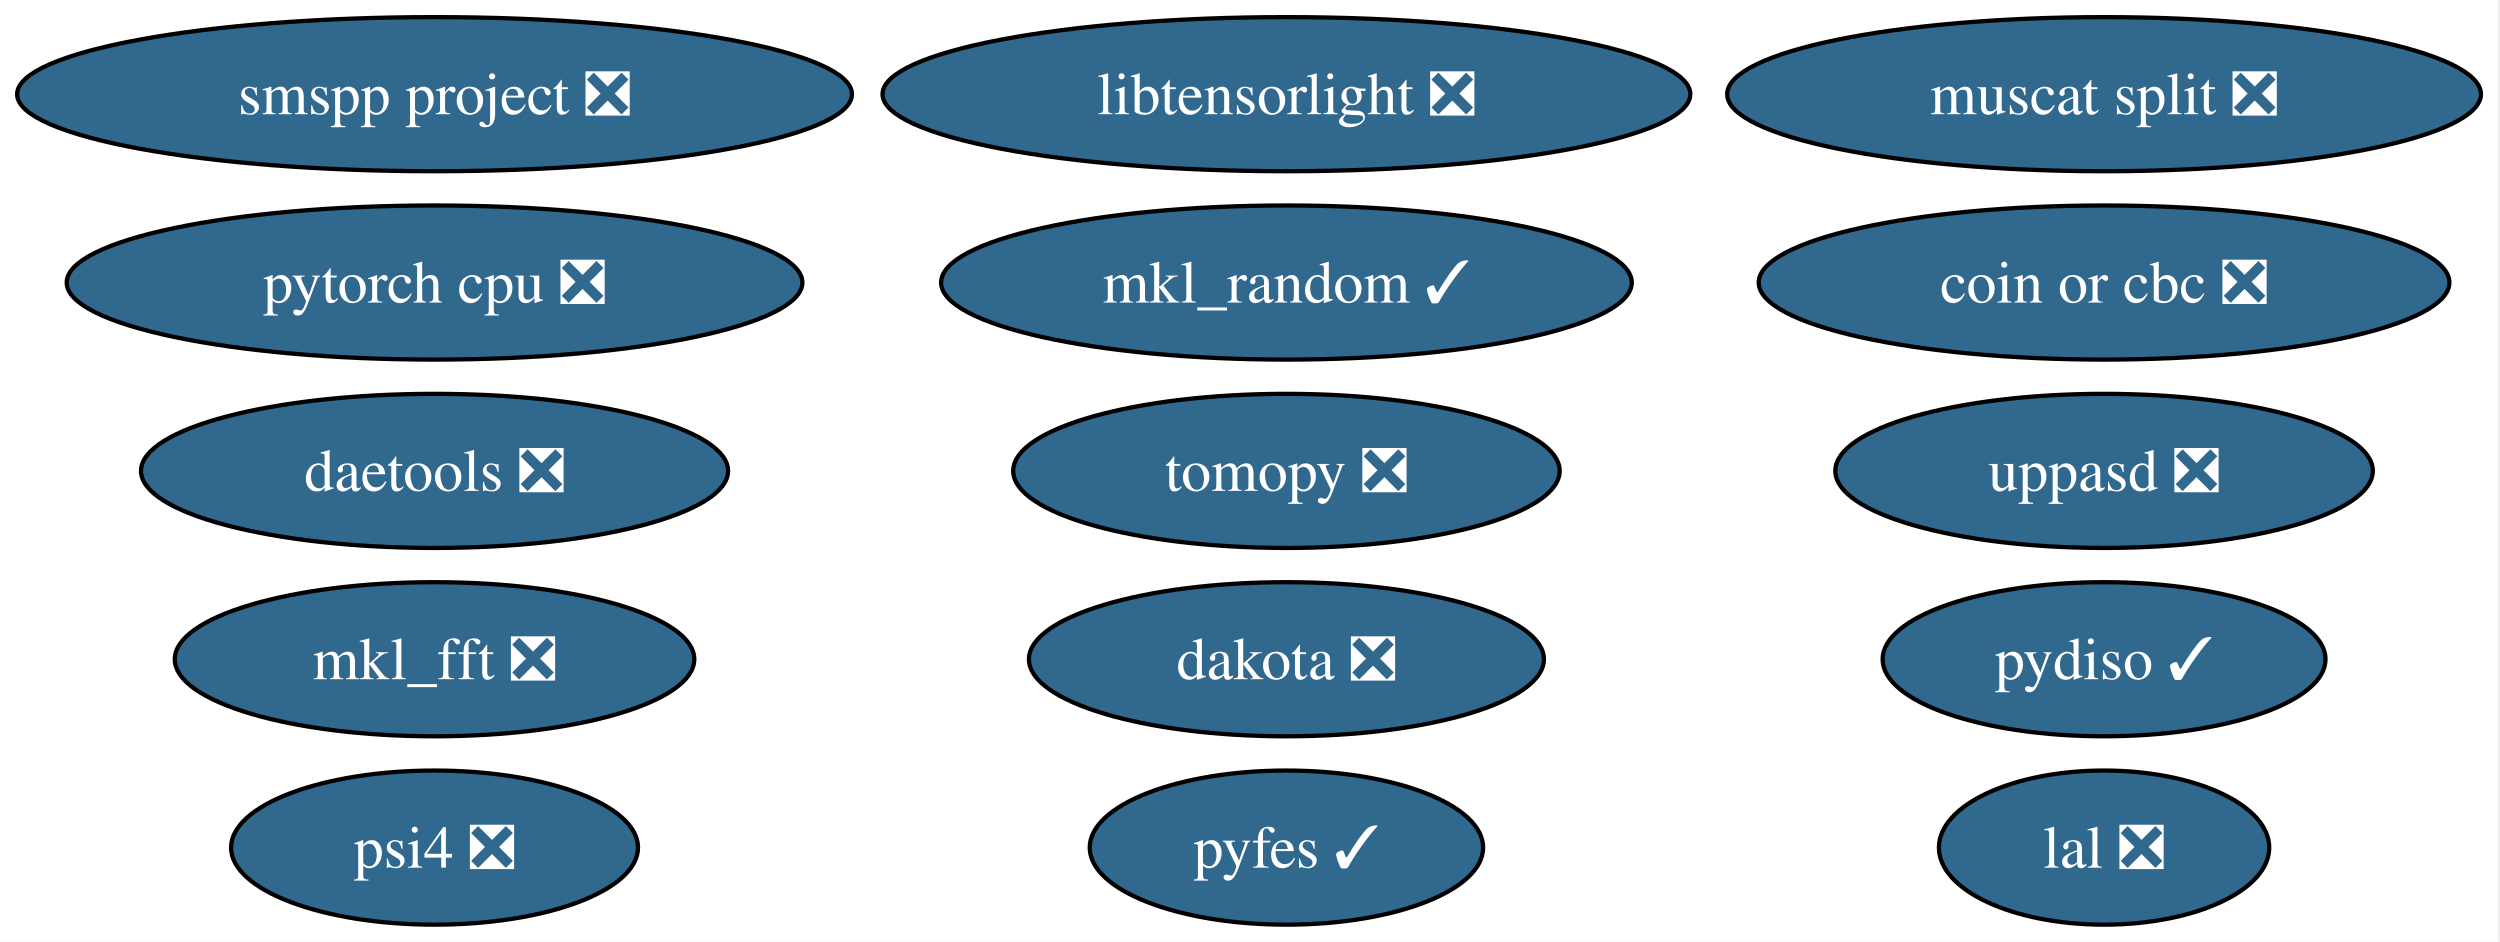
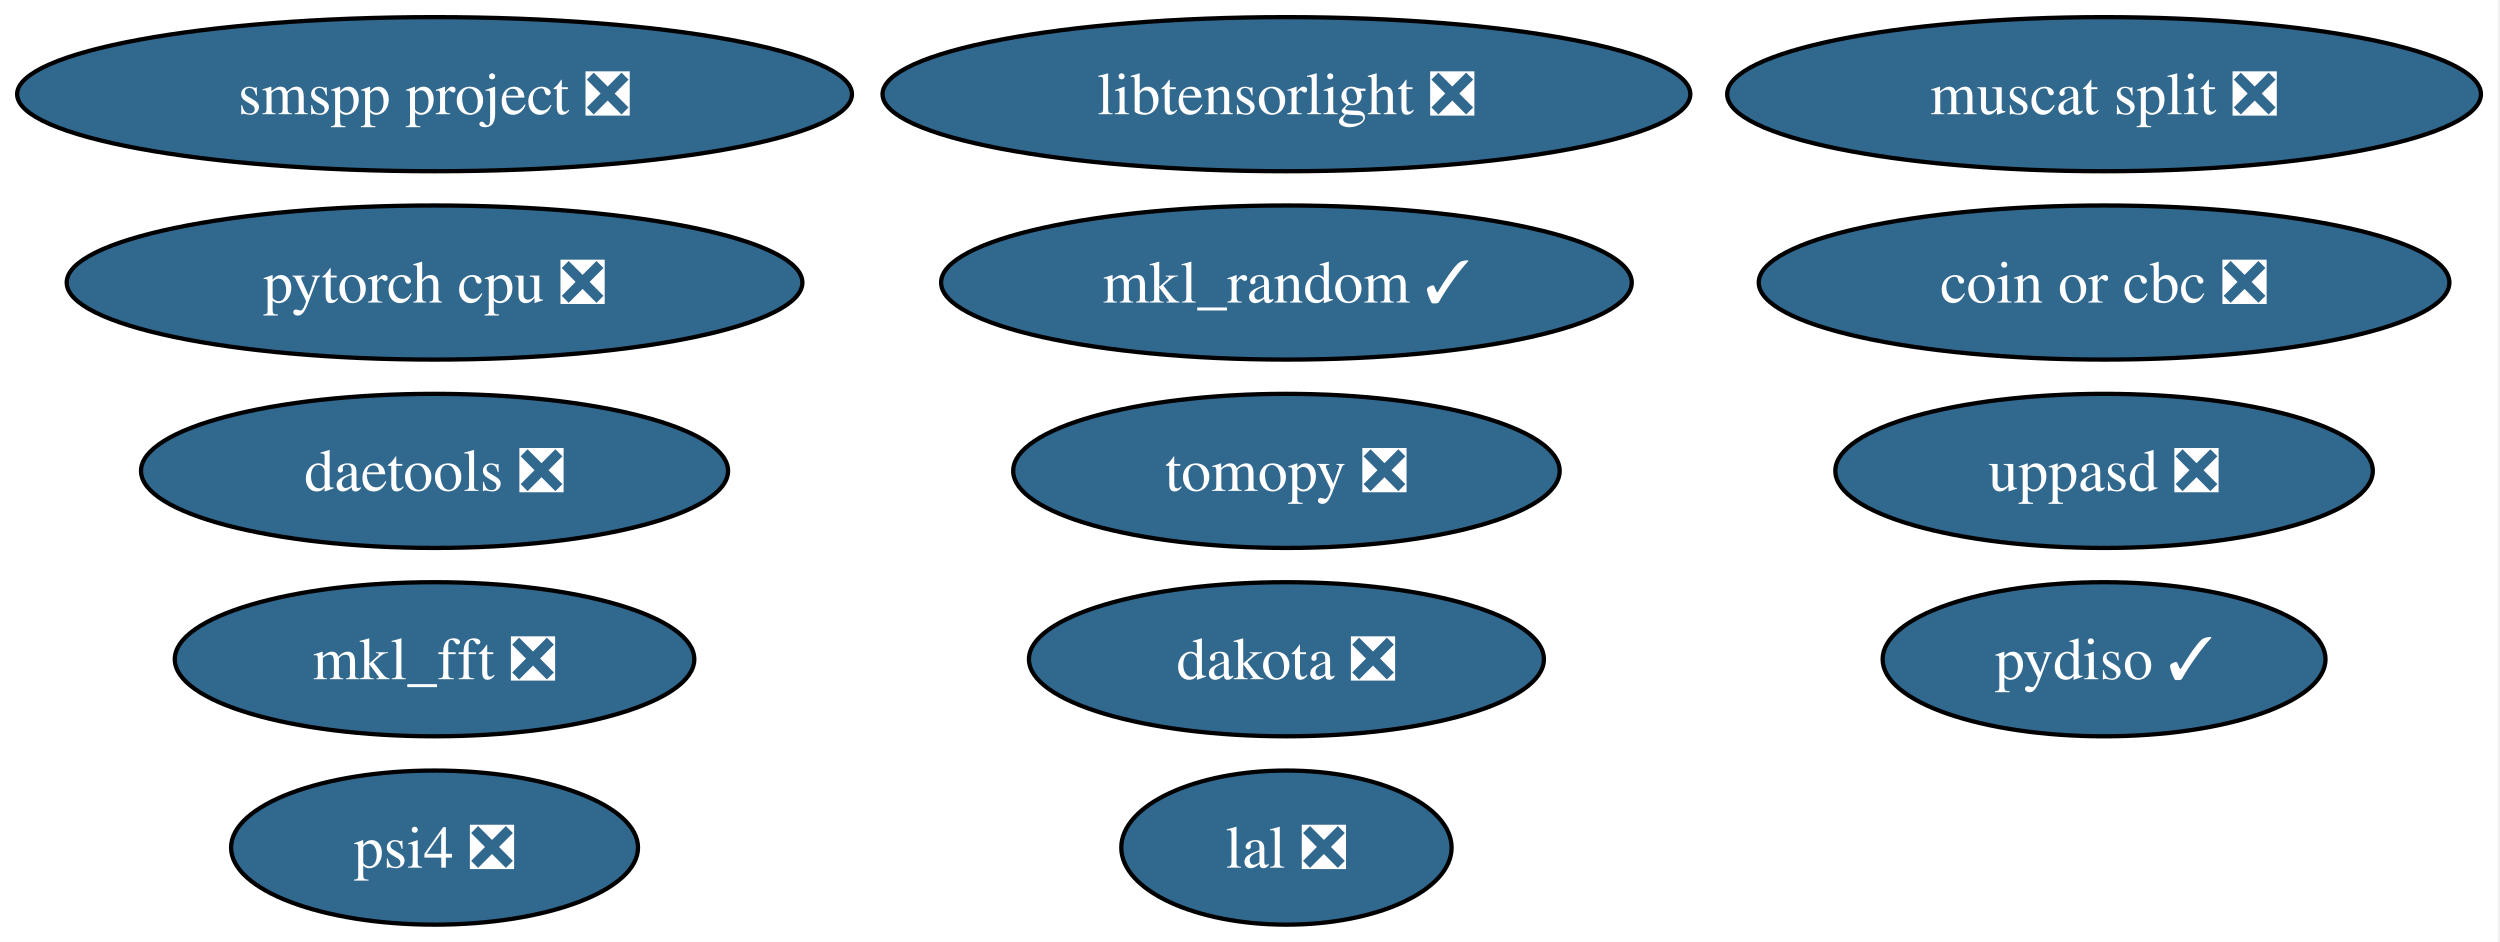
<svg xmlns="http://www.w3.org/2000/svg" xmlns:xlink="http://www.w3.org/1999/xlink" width="584pt" height="220pt" viewBox="0.00 0.00 584.00 220.00">
  <g id="graph0" class="graph" transform="scale(1 1) rotate(0) translate(4 216)">
    <polygon fill="white" stroke="none" points="-4,4 -4,-216 579.54,-216 579.54,4 -4,4" />
    <g id="node1" class="node">
      <g id="a_node1">
        <a xlink:href="https://github.com/conda-forge/mkl_random-feedstock/pull/53" xlink:title="mkl_random ✓">
          <ellipse fill="#31688e" stroke="black" cx="296.51" cy="-150" rx="80.67" ry="18" />
          <text xml:space="preserve" text-anchor="middle" x="296.51" y="-145.32" font-family="Times,serif" font-size="14.00" fill="white">mkl_random ✓</text>
        </a>
      </g>
    </g>
    <g id="node2" class="node">
      <g id="a_node2">
        <a xlink:href="https://github.com/conda-forge/tomopy-feedstock/pull/92" xlink:title="tomopy ❎">
          <ellipse fill="#31688e" stroke="black" cx="296.51" cy="-106" rx="63.83" ry="18" />
          <text xml:space="preserve" text-anchor="middle" x="296.51" y="-101.33" font-family="Times,serif" font-size="14.00" fill="white">tomopy ❎</text>
        </a>
      </g>
    </g>
    <g id="node3" class="node">
      <g id="a_node3">
        <a xlink:href="https://github.com/conda-forge/mkl_fft-feedstock/pull/87" xlink:title="mkl_fft ❎">
          <ellipse fill="#31688e" stroke="black" cx="97.51" cy="-62" rx="60.68" ry="18" />
          <text xml:space="preserve" text-anchor="middle" x="97.51" y="-57.33" font-family="Times,serif" font-size="14.00" fill="white">mkl_fft ❎</text>
        </a>
      </g>
    </g>
    <g id="node4" class="node">
      <g id="a_node4">
        <a xlink:href="https://github.com/conda-forge/lal-feedstock/pull/119" xlink:title="lal ❎">
-           <ellipse fill="#31688e" stroke="black" cx="487.51" cy="-18" rx="38.58" ry="18" />
-           <text xml:space="preserve" text-anchor="middle" x="487.51" y="-13.32" font-family="Times,serif" font-size="14.00" fill="white">lal ❎</text>
+           <ellipse fill="#31688e" stroke="black" cx="296.51" cy="-18" rx="38.58" ry="18" />
+           <text xml:space="preserve" text-anchor="middle" x="296.51" y="-13.32" font-family="Times,serif" font-size="14.00" fill="white">lal ❎</text>
        </a>
      </g>
    </g>
    <g id="node5" class="node">
      <g id="a_node5">
        <a xlink:href="https://github.com/conda-forge/pytorch-cpu-feedstock/pull/501" xlink:title="pytorch cpu ❎">
          <ellipse fill="#31688e" stroke="black" cx="97.51" cy="-150" rx="85.93" ry="18" />
          <text xml:space="preserve" text-anchor="middle" x="97.51" y="-145.32" font-family="Times,serif" font-size="14.00" fill="white">pytorch cpu ❎</text>
        </a>
      </g>
    </g>
    <g id="node6" class="node">
      <g id="a_node6">
        <a xlink:href="https://github.com/conda-forge/dakota-feedstock/pull/63" xlink:title="dakota ❎">
          <ellipse fill="#31688e" stroke="black" cx="296.51" cy="-62" rx="60.15" ry="18" />
          <text xml:space="preserve" text-anchor="middle" x="296.51" y="-57.33" font-family="Times,serif" font-size="14.00" fill="white">dakota ❎</text>
        </a>
      </g>
    </g>
    <g id="node7" class="node">
      <g id="a_node7">
        <a xlink:href="https://github.com/conda-forge/coin-or-cbc-feedstock/pull/35" xlink:title="coin or cbc ❎">
          <ellipse fill="#31688e" stroke="black" cx="487.51" cy="-150" rx="80.67" ry="18" />
          <text xml:space="preserve" text-anchor="middle" x="487.51" y="-145.32" font-family="Times,serif" font-size="14.00" fill="white">coin or cbc ❎</text>
        </a>
      </g>
    </g>
    <g id="node8" class="node">
      <g id="a_node8">
        <a xlink:href="https://github.com/conda-forge/pydiso-feedstock/pull/25" xlink:title="pydiso ✓">
          <ellipse fill="#31688e" stroke="black" cx="487.51" cy="-62" rx="51.73" ry="18" />
          <text xml:space="preserve" text-anchor="middle" x="487.51" y="-57.33" font-family="Times,serif" font-size="14.00" fill="white">pydiso ✓</text>
        </a>
      </g>
    </g>
    <g id="node9" class="node">
      <g id="a_node9">
        <a xlink:href="https://github.com/conda-forge/daetools-feedstock/pull/24" xlink:title="daetools ❎">
          <ellipse fill="#31688e" stroke="black" cx="97.51" cy="-106" rx="68.57" ry="18" />
          <text xml:space="preserve" text-anchor="middle" x="97.51" y="-101.33" font-family="Times,serif" font-size="14.00" fill="white">daetools ❎</text>
        </a>
      </g>
    </g>
    <g id="node10" class="node">
      <g id="a_node10">
        <a xlink:href="https://github.com/conda-forge/libtensorlight-feedstock/pull/11" xlink:title="libtensorlight ❎">
          <ellipse fill="#31688e" stroke="black" cx="296.51" cy="-194" rx="94.35" ry="18" />
          <text xml:space="preserve" text-anchor="middle" x="296.51" y="-189.32" font-family="Times,serif" font-size="14.00" fill="white">libtensorlight ❎</text>
        </a>
      </g>
    </g>
    <g id="node11" class="node">
      <g id="a_node11">
        <a xlink:href="https://github.com/conda-forge/psi4-feedstock/pull/55" xlink:title="psi4 ❎">
          <ellipse fill="#31688e" stroke="black" cx="97.51" cy="-18" rx="47.53" ry="18" />
          <text xml:space="preserve" text-anchor="middle" x="97.51" y="-13.32" font-family="Times,serif" font-size="14.00" fill="white">psi4 ❎</text>
        </a>
      </g>
    </g>
    <g id="node12" class="node">
      <g id="a_node12">
        <a xlink:href="https://github.com/conda-forge/muscat-split-feedstock/pull/73" xlink:title="muscat split ❎">
          <ellipse fill="#31688e" stroke="black" cx="487.51" cy="-194" rx="88.04" ry="18" />
          <text xml:space="preserve" text-anchor="middle" x="487.51" y="-189.32" font-family="Times,serif" font-size="14.00" fill="white">muscat split ❎</text>
        </a>
      </g>
    </g>
    <g id="node13" class="node">
      <g id="a_node13">
-         <a xlink:href="https://github.com/conda-forge/pyfes-feedstock/pull/20" xlink:title="pyfes ✓">
-           <ellipse fill="#31688e" stroke="black" cx="296.51" cy="-18" rx="45.95" ry="18" />
-           <text xml:space="preserve" text-anchor="middle" x="296.51" y="-13.32" font-family="Times,serif" font-size="14.00" fill="white">pyfes ✓</text>
-         </a>
-       </g>
-     </g>
-     <g id="node14" class="node">
-       <g id="a_node14">
        <a xlink:href="https://github.com/conda-forge/uppasd-feedstock/pull/8" xlink:title="uppasd ❎">
          <ellipse fill="#31688e" stroke="black" cx="487.51" cy="-106" rx="62.78" ry="18" />
          <text xml:space="preserve" text-anchor="middle" x="487.51" y="-101.33" font-family="Times,serif" font-size="14.00" fill="white">uppasd ❎</text>
        </a>
      </g>
    </g>
-     <g id="node15" class="node">
-       <g id="a_node15">
+     <g id="node14" class="node">
+       <g id="a_node14">
        <a xlink:href="https://github.com/conda-forge/smspp-project-feedstock/pull/16" xlink:title="smspp project ❎">
          <ellipse fill="#31688e" stroke="black" cx="97.51" cy="-194" rx="97.51" ry="18" />
          <text xml:space="preserve" text-anchor="middle" x="97.51" y="-189.32" font-family="Times,serif" font-size="14.00" fill="white">smspp project ❎</text>
        </a>
      </g>
    </g>
  </g>
</svg>
